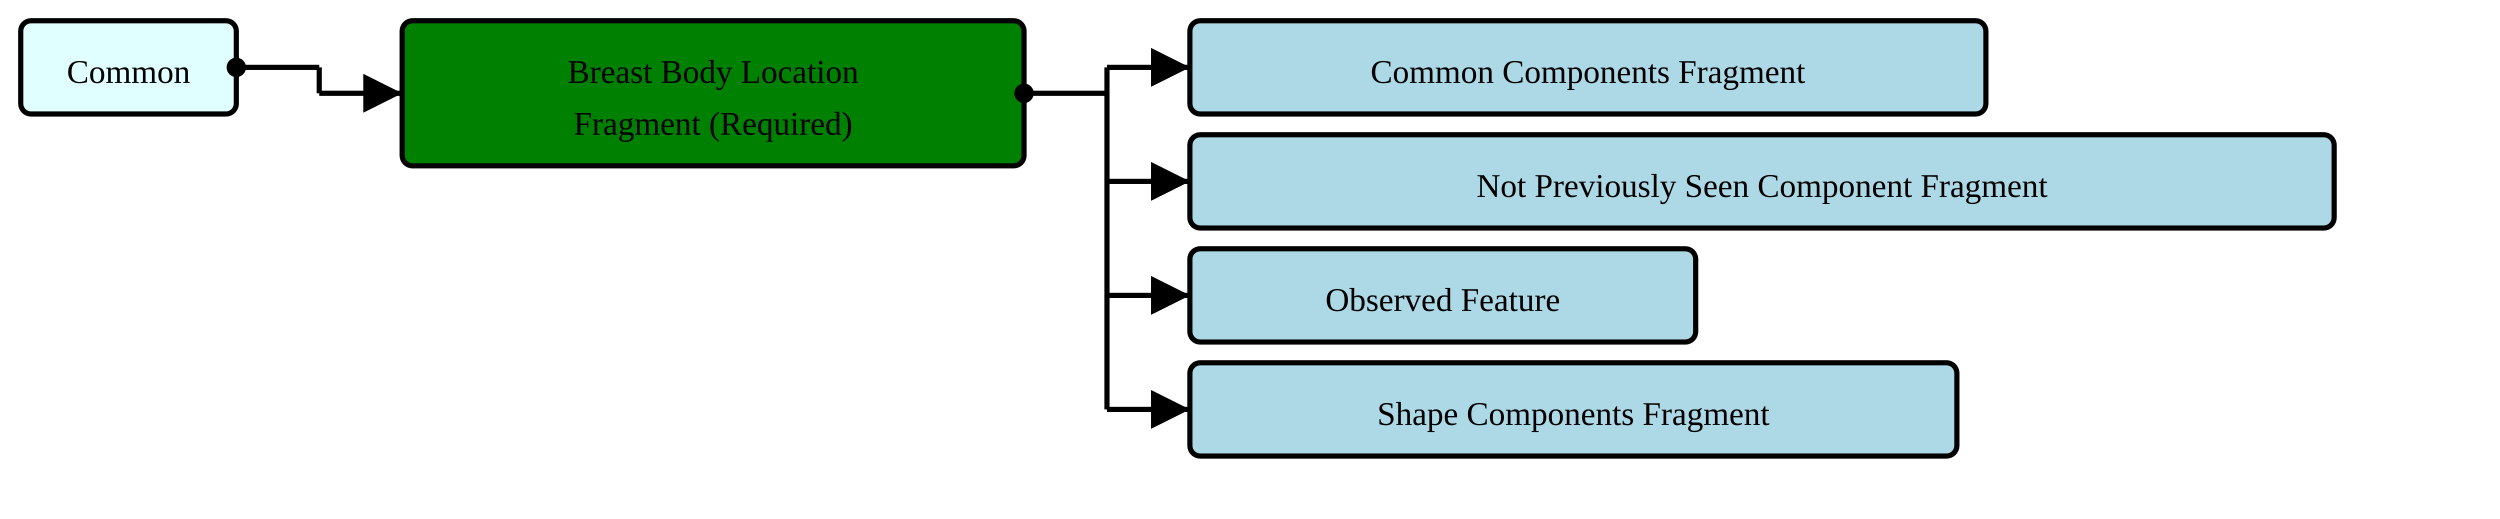
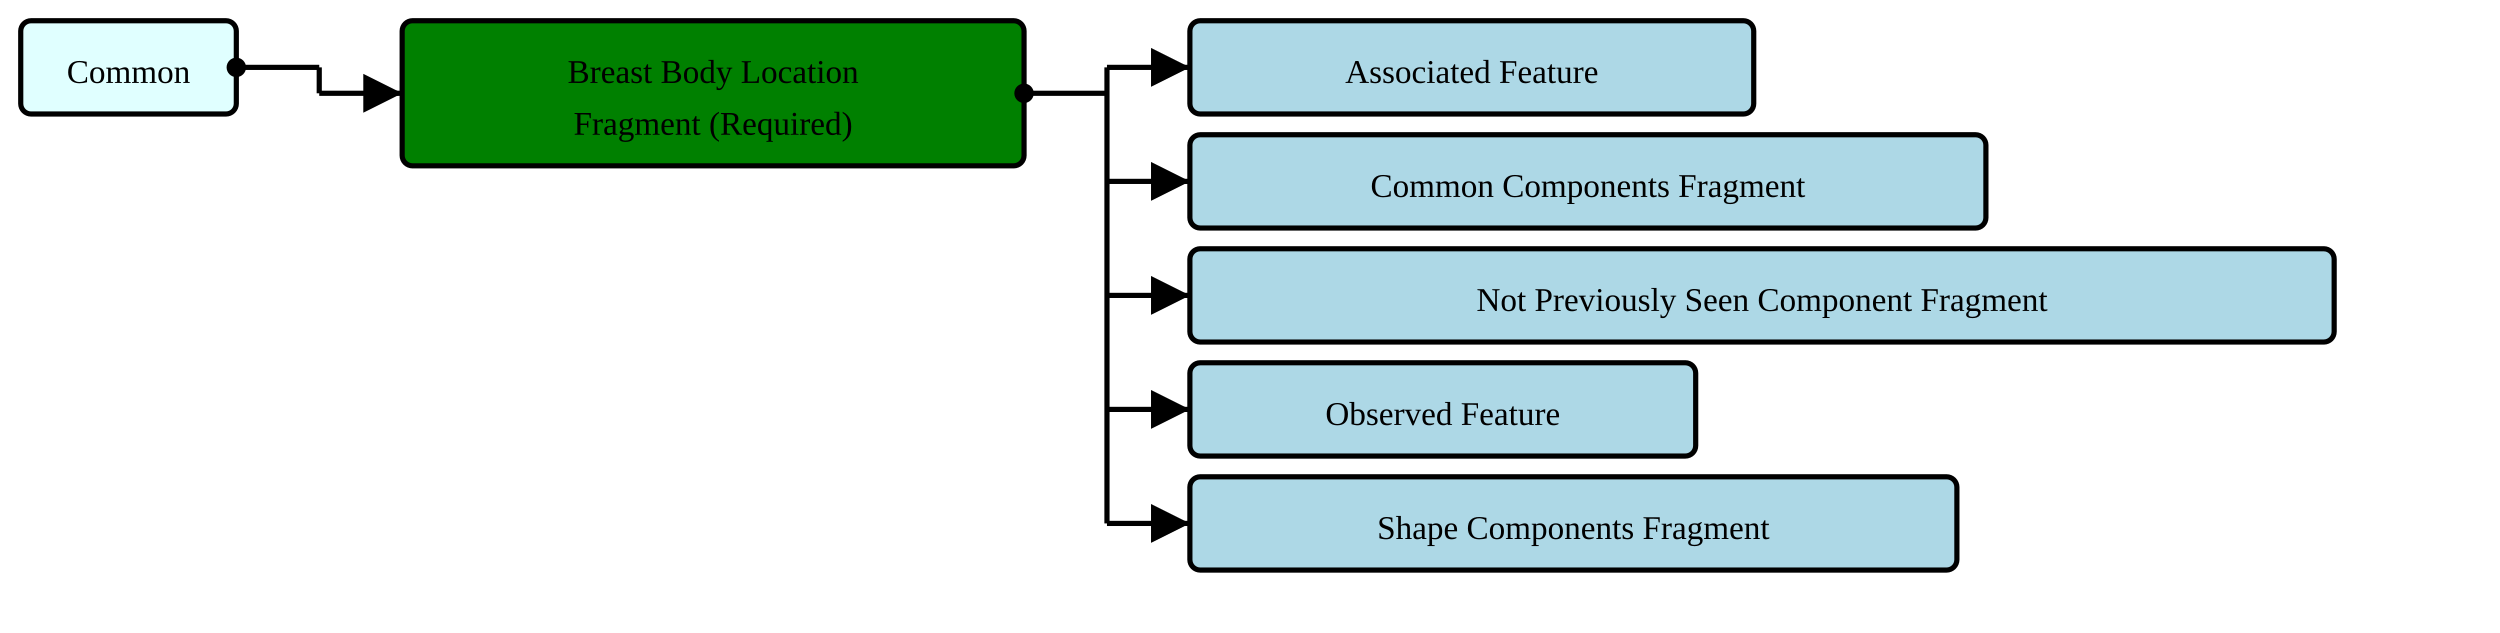
- <svg xmlns="http://www.w3.org/2000/svg" version="1.1" width="904.5" height="187.5">
+ <svg xmlns="http://www.w3.org/2000/svg" version="1.1" width="904.5" height="228.75">
  <defs>
    <marker id="arrowStart" markerWidth="3.75" markerHeight="3.75" markerUnits="px" refX="1.875" refY="1.875">
      <circle fill="Black" stroke-width="0" cx="1.875" cy="1.875" r="1.875" />
    </marker>
    <marker id="arrowEnd" markerWidth="7.5" markerHeight="7.5" markerUnits="px" refX="7.5" refY="3.75">
      <polygon fill="Black" stroke-width="0" points="0 0 7.5 3.75 0 7.5" />
    </marker>
  </defs>
  <g>
    <g transform="translate(7.5 7.5)">
      <a href="./StructureDefinition-HeaderFragment.html" target="_top">
        <rect fill="LightCyan" stroke="Black" stroke-width="1.875" x="0" y="0" width="78" height="33.75" rx="3.75" ry="3.75" />
      </a>
      <a href="./StructureDefinition-HeaderFragment.html" target="_top">
        <text x="39" y="22.5" text-anchor="middle">Common</text>
      </a>
    </g>
    <line stroke="Black" stroke-width="1.875" marker-end="url(#arrowEnd)" x1="115.5" y1="33.75" x2="145.5" y2="33.75" />
    <line stroke="Black" stroke-width="1.875" marker-start="url(#arrowStart)" x1="85.5" y1="24.375" x2="115.5" y2="24.375" />
    <line stroke="Black" stroke-width="1.875" x1="115.5" y1="24.375" x2="115.5" y2="33.75" />
  </g>
  <g>
    <g transform="translate(145.5 7.5)">
      <rect fill="Green" stroke="Black" stroke-width="1.875" x="0" y="0" width="225" height="52.5" rx="3.75" ry="3.75" />
      <text x="112.5" y="22.5" text-anchor="middle">Breast Body Location</text>
      <text x="112.5" y="41.25" text-anchor="middle">Fragment (Required)</text>
    </g>
    <line stroke="Black" stroke-width="1.875" marker-end="url(#arrowEnd)" x1="400.5" y1="24.375" x2="430.5" y2="24.375" />
    <line stroke="Black" stroke-width="1.875" marker-end="url(#arrowEnd)" x1="400.5" y1="65.625" x2="430.5" y2="65.625" />
    <line stroke="Black" stroke-width="1.875" marker-end="url(#arrowEnd)" x1="400.5" y1="106.875" x2="430.5" y2="106.875" />
    <line stroke="Black" stroke-width="1.875" marker-end="url(#arrowEnd)" x1="400.5" y1="148.125" x2="430.5" y2="148.125" />
+     <line stroke="Black" stroke-width="1.875" marker-end="url(#arrowEnd)" x1="400.5" y1="189.375" x2="430.5" y2="189.375" />
    <line stroke="Black" stroke-width="1.875" marker-start="url(#arrowStart)" x1="370.5" y1="33.75" x2="400.5" y2="33.75" />
-     <line stroke="Black" stroke-width="1.875" x1="400.5" y1="24.375" x2="400.5" y2="148.125" />
+     <line stroke="Black" stroke-width="1.875" x1="400.5" y1="24.375" x2="400.5" y2="189.375" />
  </g>
  <g>
    <g transform="translate(430.5 7.5)">
+       <a href="./StructureDefinition-AssociatedFeature.html" target="_top">
+         <rect fill="LightBlue" stroke="Black" stroke-width="1.875" x="0" y="0" width="204" height="33.75" rx="3.75" ry="3.75" />
+       </a>
+       <a href="./StructureDefinition-AssociatedFeature.html" target="_top">
+         <text x="102" y="22.5" text-anchor="middle">Associated Feature</text>
+       </a>
+     </g>
+     <g transform="translate(430.5 48.75)">
      <a href="./StructureDefinition-CommonComponentsFragment.html" target="_top">
        <rect fill="LightBlue" stroke="Black" stroke-width="1.875" x="0" y="0" width="288" height="33.75" rx="3.75" ry="3.75" />
      </a>
      <a href="./StructureDefinition-CommonComponentsFragment.html" target="_top">
        <text x="144" y="22.5" text-anchor="middle">Common Components Fragment</text>
      </a>
    </g>
-     <g transform="translate(430.5 48.75)">
+     <g transform="translate(430.5 90)">
      <a href="./StructureDefinition-NotPreviouslySeenComponentFragment.html" target="_top">
        <rect fill="LightBlue" stroke="Black" stroke-width="1.875" x="0" y="0" width="414" height="33.75" rx="3.75" ry="3.75" />
      </a>
      <a href="./StructureDefinition-NotPreviouslySeenComponentFragment.html" target="_top">
        <text x="207" y="22.5" text-anchor="middle">Not Previously Seen Component Fragment</text>
      </a>
    </g>
-     <g transform="translate(430.5 90)">
+     <g transform="translate(430.5 131.25)">
      <a href="./StructureDefinition-ObservedFeature.html" target="_top">
        <rect fill="LightBlue" stroke="Black" stroke-width="1.875" x="0" y="0" width="183" height="33.75" rx="3.75" ry="3.75" />
      </a>
      <a href="./StructureDefinition-ObservedFeature.html" target="_top">
        <text x="91.5" y="22.5" text-anchor="middle">Observed Feature</text>
      </a>
    </g>
-     <g transform="translate(430.5 131.25)">
+     <g transform="translate(430.5 172.5)">
      <a href="./StructureDefinition-ShapeComponentsFragment.html" target="_top">
        <rect fill="LightBlue" stroke="Black" stroke-width="1.875" x="0" y="0" width="277.5" height="33.75" rx="3.75" ry="3.75" />
      </a>
      <a href="./StructureDefinition-ShapeComponentsFragment.html" target="_top">
        <text x="138.75" y="22.5" text-anchor="middle">Shape Components Fragment</text>
      </a>
    </g>
  </g>
</svg>
